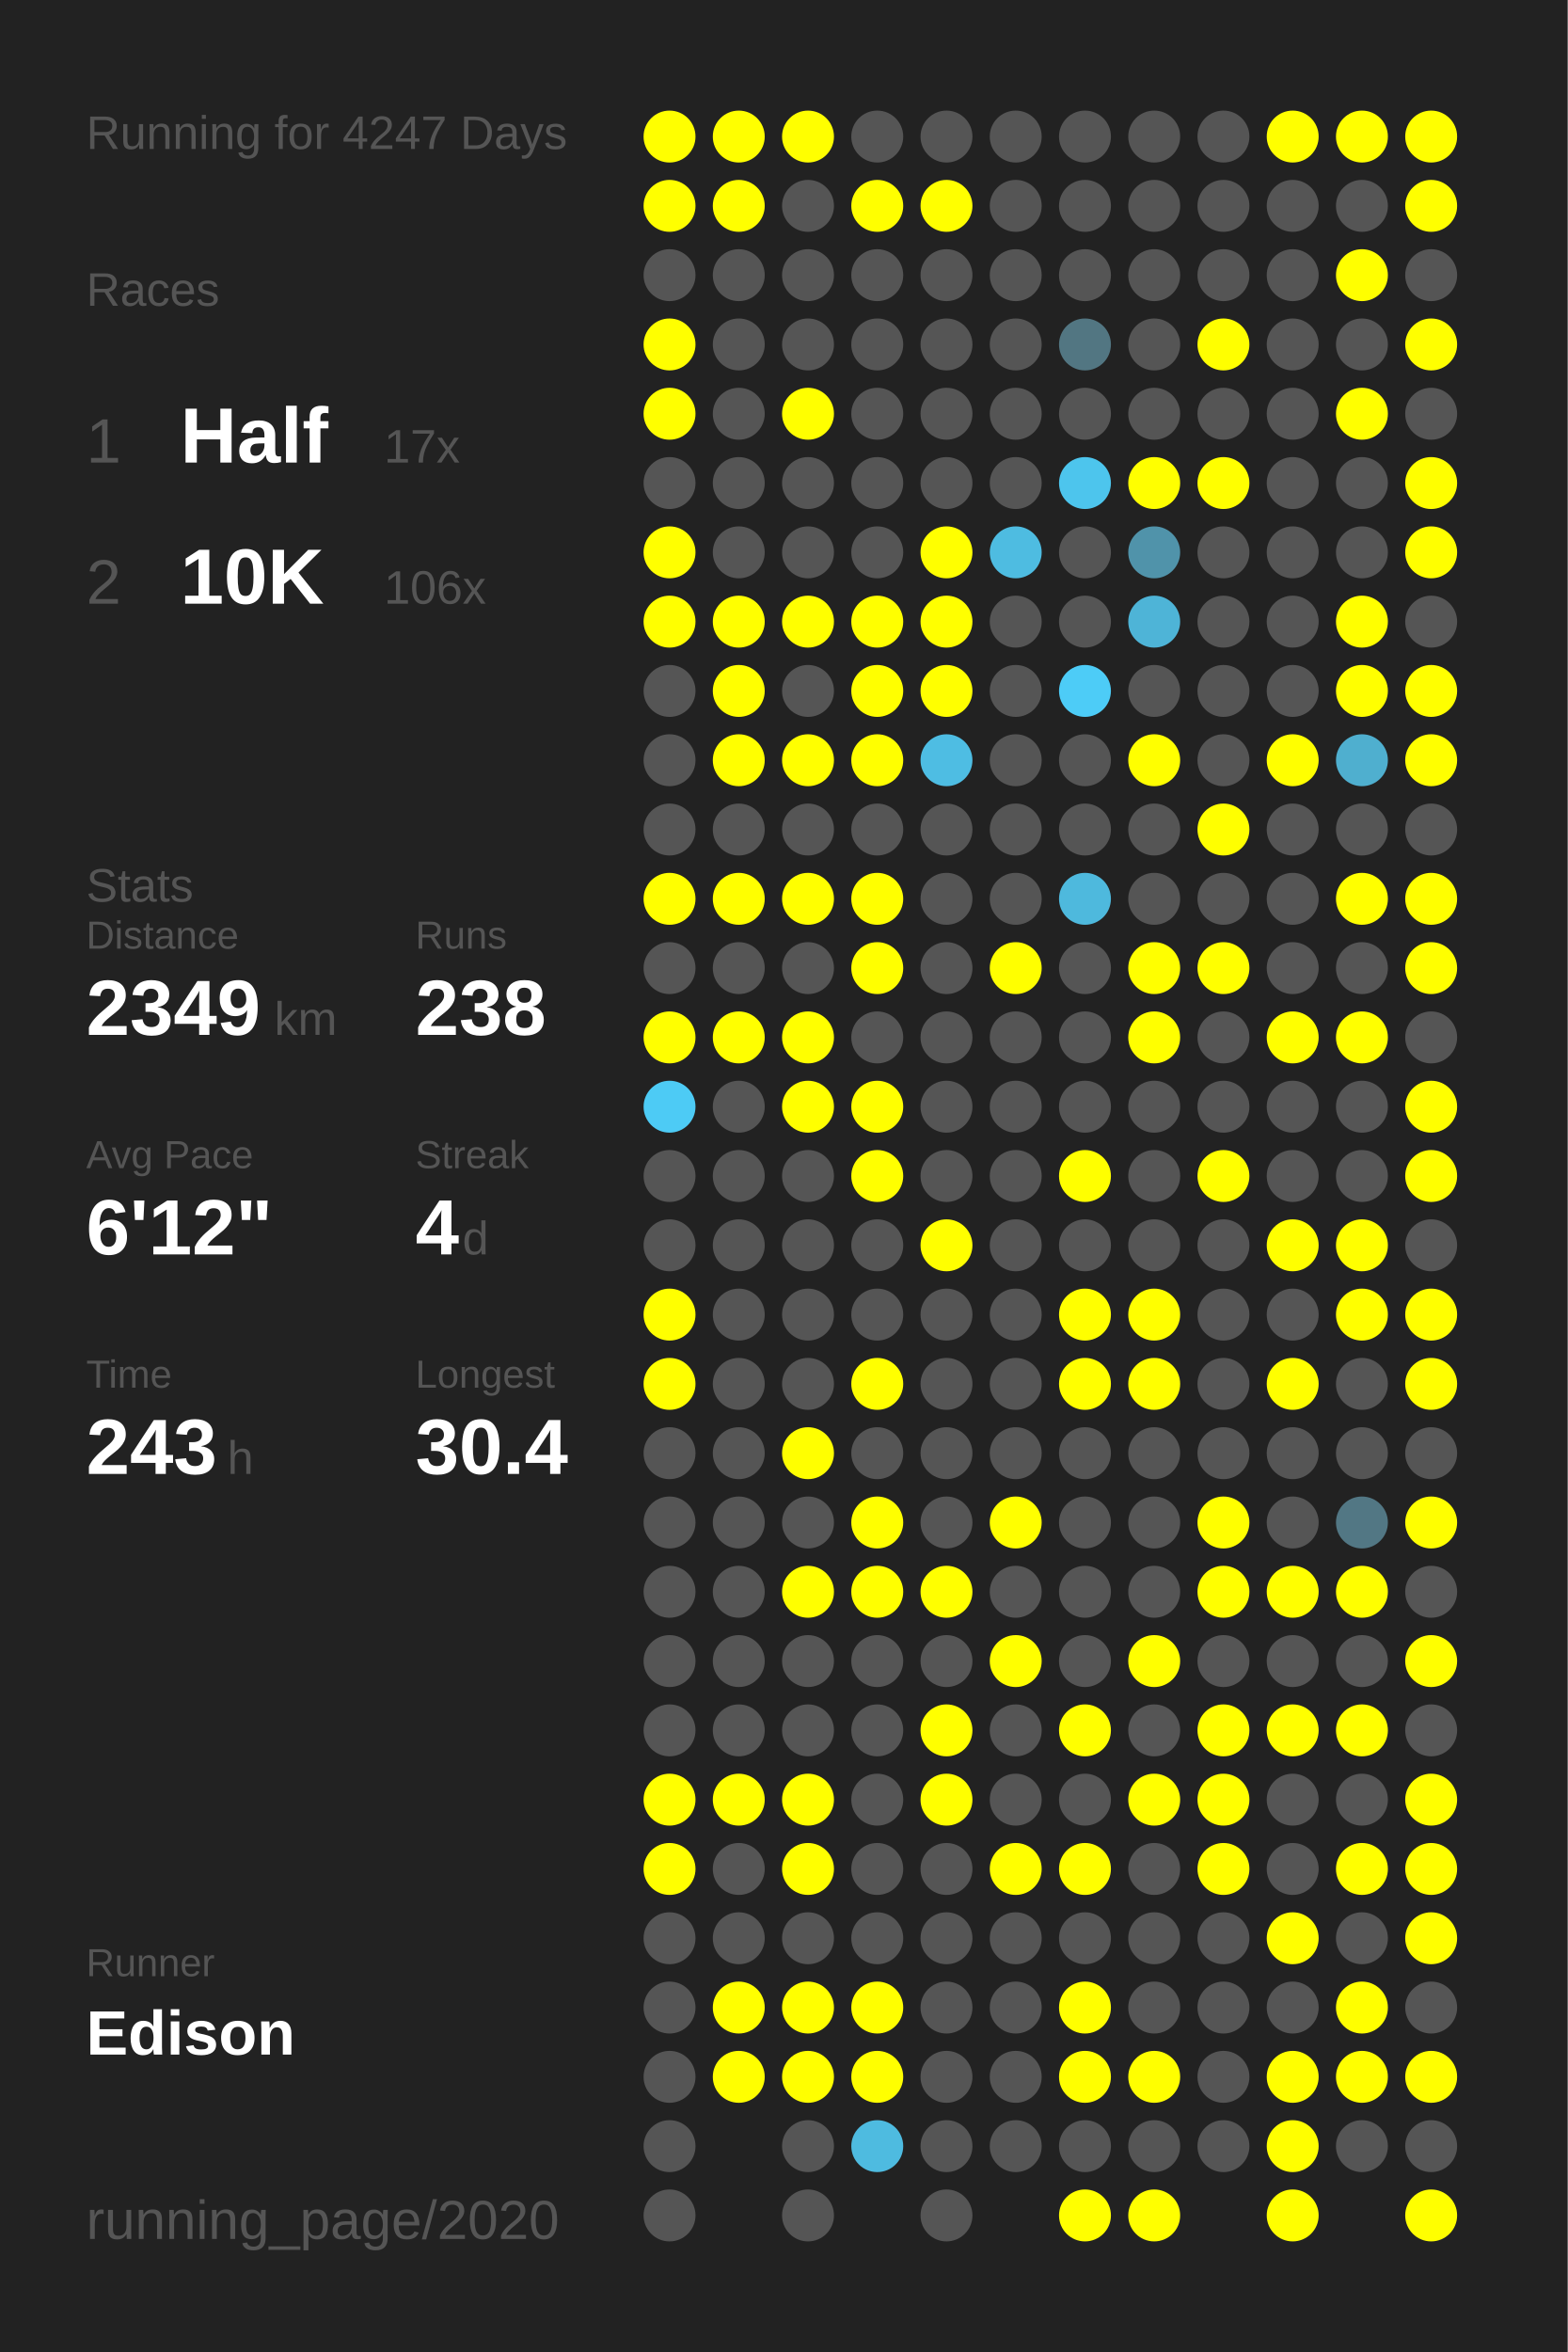
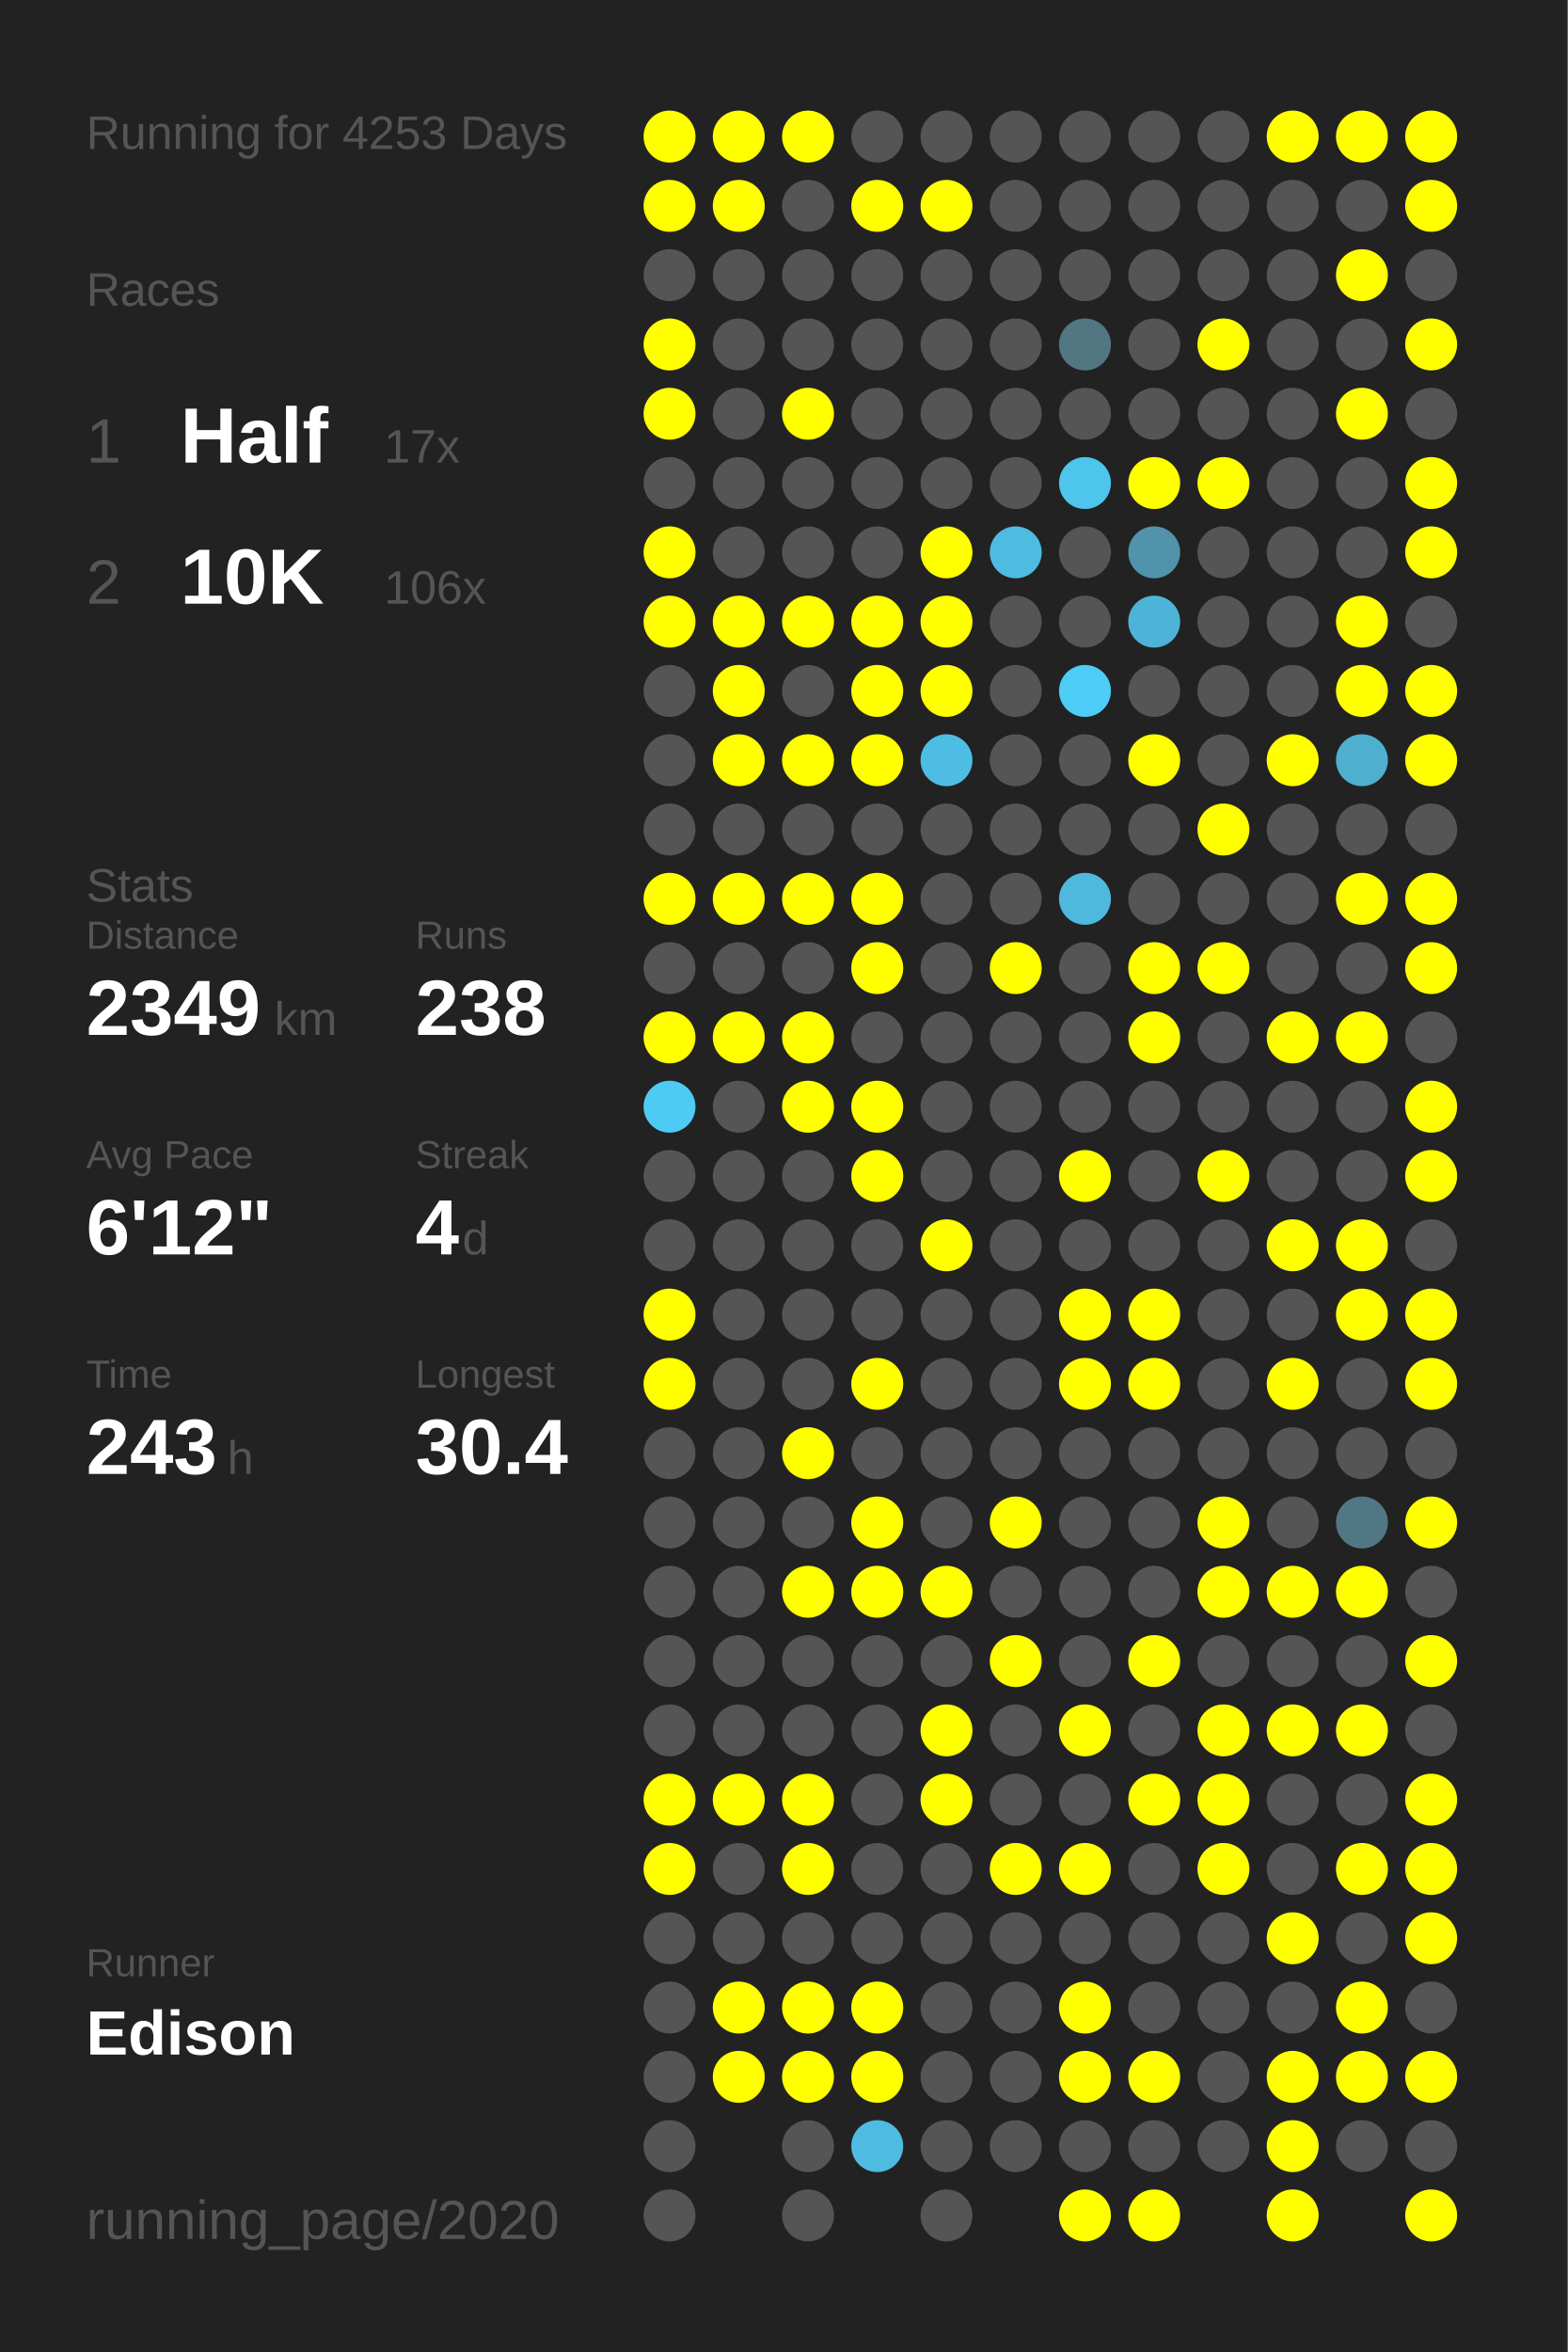
<svg xmlns="http://www.w3.org/2000/svg" baseProfile="full" height="300mm" version="1.1" viewBox="0,0,200,300" width="200mm">
  <defs />
  <rect fill="#222222" height="300" width="200" x="0" y="0" />
-   <text fill="#555555" style="font-size:6px; font-family:Arial;" x="11" y="19">Running for 4247 Days</text>
+   <text fill="#555555" style="font-size:6px; font-family:Arial;" x="11" y="19">Running for 4253 Days</text>
  <text fill="#555555" style="font-size:6px; font-family:Arial;" x="11" y="39">Races</text>
  <text fill="#555555" style="font-size:8px; font-family:Arial;" x="11" y="59">1</text>
  <text fill="#FFFFFF" style="font-size:10px; font-family:Arial; font-weight:bold;" x="23" y="59">Half</text>
  <text fill="#555555" style="font-size:6px; font-family:Arial;" x="49" y="59">17x</text>
  <text fill="#555555" style="font-size:8px; font-family:Arial;" x="11" y="77">2</text>
  <text fill="#FFFFFF" style="font-size:10px; font-family:Arial; font-weight:bold;" x="23" y="77">10K</text>
  <text fill="#555555" style="font-size:6px; font-family:Arial;" x="49" y="77">106x</text>
  <text fill="#555555" style="font-size:6px; font-family:Arial;" x="11" y="115">Stats</text>
  <text fill="#555555" style="font-size:5px; font-family:Arial;" x="11" y="121">Distance</text>
  <text fill="#FFFFFF" style="font-size:10px; font-family:Arial; font-weight:bold;" x="11" y="132">2349</text>
  <text fill="#555555" style="font-size:6px; font-family:Arial;" x="35" y="132">km</text>
  <text fill="#555555" style="font-size:5px; font-family:Arial;" x="53" y="121">Runs</text>
  <text fill="#FFFFFF" style="font-size:10px; font-family:Arial; font-weight:bold;" x="53" y="132">238</text>
  <text fill="#555555" style="font-size:5px; font-family:Arial;" x="11" y="149">Avg Pace</text>
  <text fill="#FFFFFF" style="font-size:10px; font-family:Arial; font-weight:bold;" x="11" y="160">6'12"</text>
  <text fill="#555555" style="font-size:5px; font-family:Arial;" x="53" y="149">Streak</text>
  <text fill="#FFFFFF" style="font-size:10px; font-family:Arial; font-weight:bold;" x="53" y="160">4</text>
  <text fill="#555555" style="font-size:6px; font-family:Arial;" x="59" y="160">d</text>
  <text fill="#555555" style="font-size:5px; font-family:Arial;" x="11" y="177">Time</text>
  <text fill="#FFFFFF" style="font-size:10px; font-family:Arial; font-weight:bold;" x="11" y="188">243</text>
  <text fill="#555555" style="font-size:6px; font-family:Arial;" x="29" y="188">h</text>
  <text fill="#555555" style="font-size:5px; font-family:Arial;" x="53" y="177">Longest</text>
  <text fill="#FFFFFF" style="font-size:10px; font-family:Arial; font-weight:bold;" x="53" y="188">30.4</text>
  <text fill="#555555" style="font-size:5px; font-family:Arial;" x="11" y="252.065">Runner</text>
  <text fill="#FFFFFF" style="font-size:8px; font-family:Arial; font-weight:bold;" x="11" y="262.065">Edison</text>
  <text fill="#555555" style="font-size:7px; font-family:Arial;" x="11" y="285.581">running_page/2020</text>
  <circle cx="85.417" cy="17.419" fill="#FFFF00" r="3.312" />
  <circle cx="85.417" cy="26.258" fill="#FFFF00" r="3.312" />
  <circle cx="85.417" cy="35.097" fill="#555555" r="3.312" />
  <circle cx="85.417" cy="43.935" fill="#FFFF00" r="3.312" />
  <circle cx="85.417" cy="52.774" fill="#FFFF00" r="3.312" />
  <circle cx="85.417" cy="61.613" fill="#555555" r="3.312" />
  <circle cx="85.417" cy="70.452" fill="#FFFF00" r="3.312" />
  <circle cx="85.417" cy="79.29" fill="#FFFF00" r="3.312" />
  <circle cx="85.417" cy="88.129" fill="#555555" r="3.312" />
  <circle cx="85.417" cy="96.968" fill="#555555" r="3.312" />
  <circle cx="85.417" cy="105.806" fill="#555555" r="3.312" />
  <circle cx="85.417" cy="114.645" fill="#FFFF00" r="3.312" />
  <circle cx="85.417" cy="123.484" fill="#555555" r="3.312" />
  <circle cx="85.417" cy="132.323" fill="#FFFF00" r="3.312" />
  <circle cx="85.417" cy="141.161" fill="#4dcbf5" r="3.312" />
  <circle cx="85.417" cy="150" fill="#555555" r="3.312" />
  <circle cx="85.417" cy="158.839" fill="#555555" r="3.312" />
  <circle cx="85.417" cy="167.677" fill="#FFFF00" r="3.312" />
  <circle cx="85.417" cy="176.516" fill="#FFFF00" r="3.312" />
  <circle cx="85.417" cy="185.355" fill="#555555" r="3.312" />
  <circle cx="85.417" cy="194.194" fill="#555555" r="3.312" />
  <circle cx="85.417" cy="203.032" fill="#555555" r="3.312" />
  <circle cx="85.417" cy="211.871" fill="#555555" r="3.312" />
  <circle cx="85.417" cy="220.71" fill="#555555" r="3.312" />
  <circle cx="85.417" cy="229.548" fill="#FFFF00" r="3.312" />
  <circle cx="85.417" cy="238.387" fill="#FFFF00" r="3.312" />
  <circle cx="85.417" cy="247.226" fill="#555555" r="3.312" />
  <circle cx="85.417" cy="256.065" fill="#555555" r="3.312" />
  <circle cx="85.417" cy="264.903" fill="#555555" r="3.312" />
  <circle cx="85.417" cy="273.742" fill="#555555" r="3.312" />
  <circle cx="85.417" cy="282.581" fill="#555555" r="3.312" />
  <circle cx="94.25" cy="17.419" fill="#FFFF00" r="3.312" />
  <circle cx="94.25" cy="26.258" fill="#FFFF00" r="3.312" />
  <circle cx="94.25" cy="35.097" fill="#555555" r="3.312" />
  <circle cx="94.25" cy="43.935" fill="#555555" r="3.312" />
  <circle cx="94.25" cy="52.774" fill="#555555" r="3.312" />
  <circle cx="94.25" cy="61.613" fill="#555555" r="3.312" />
  <circle cx="94.25" cy="70.452" fill="#555555" r="3.312" />
  <circle cx="94.25" cy="79.29" fill="#FFFF00" r="3.312" />
  <circle cx="94.25" cy="88.129" fill="#FFFF00" r="3.312" />
  <circle cx="94.25" cy="96.968" fill="#FFFF00" r="3.312" />
  <circle cx="94.25" cy="105.806" fill="#555555" r="3.312" />
  <circle cx="94.25" cy="114.645" fill="#FFFF00" r="3.312" />
  <circle cx="94.25" cy="123.484" fill="#555555" r="3.312" />
  <circle cx="94.25" cy="132.323" fill="#FFFF00" r="3.312" />
  <circle cx="94.25" cy="141.161" fill="#555555" r="3.312" />
  <circle cx="94.25" cy="150" fill="#555555" r="3.312" />
  <circle cx="94.25" cy="158.839" fill="#555555" r="3.312" />
  <circle cx="94.25" cy="167.677" fill="#555555" r="3.312" />
  <circle cx="94.25" cy="176.516" fill="#555555" r="3.312" />
  <circle cx="94.25" cy="185.355" fill="#555555" r="3.312" />
  <circle cx="94.25" cy="194.194" fill="#555555" r="3.312" />
  <circle cx="94.25" cy="203.032" fill="#555555" r="3.312" />
  <circle cx="94.25" cy="211.871" fill="#555555" r="3.312" />
  <circle cx="94.25" cy="220.71" fill="#555555" r="3.312" />
  <circle cx="94.25" cy="229.548" fill="#FFFF00" r="3.312" />
  <circle cx="94.25" cy="238.387" fill="#555555" r="3.312" />
  <circle cx="94.25" cy="247.226" fill="#555555" r="3.312" />
  <circle cx="94.25" cy="256.065" fill="#FFFF00" r="3.312" />
  <circle cx="94.25" cy="264.903" fill="#FFFF00" r="3.312" />
  <circle cx="103.083" cy="17.419" fill="#FFFF00" r="3.312" />
  <circle cx="103.083" cy="26.258" fill="#555555" r="3.312" />
  <circle cx="103.083" cy="35.097" fill="#555555" r="3.312" />
  <circle cx="103.083" cy="43.935" fill="#555555" r="3.312" />
  <circle cx="103.083" cy="52.774" fill="#FFFF00" r="3.312" />
  <circle cx="103.083" cy="61.613" fill="#555555" r="3.312" />
  <circle cx="103.083" cy="70.452" fill="#555555" r="3.312" />
  <circle cx="103.083" cy="79.29" fill="#FFFF00" r="3.312" />
  <circle cx="103.083" cy="88.129" fill="#555555" r="3.312" />
  <circle cx="103.083" cy="96.968" fill="#FFFF00" r="3.312" />
  <circle cx="103.083" cy="105.806" fill="#555555" r="3.312" />
  <circle cx="103.083" cy="114.645" fill="#FFFF00" r="3.312" />
  <circle cx="103.083" cy="123.484" fill="#555555" r="3.312" />
  <circle cx="103.083" cy="132.323" fill="#FFFF00" r="3.312" />
  <circle cx="103.083" cy="141.161" fill="#FFFF00" r="3.312" />
  <circle cx="103.083" cy="150" fill="#555555" r="3.312" />
  <circle cx="103.083" cy="158.839" fill="#555555" r="3.312" />
  <circle cx="103.083" cy="167.677" fill="#555555" r="3.312" />
  <circle cx="103.083" cy="176.516" fill="#555555" r="3.312" />
  <circle cx="103.083" cy="185.355" fill="#FFFF00" r="3.312" />
  <circle cx="103.083" cy="194.194" fill="#555555" r="3.312" />
  <circle cx="103.083" cy="203.032" fill="#FFFF00" r="3.312" />
  <circle cx="103.083" cy="211.871" fill="#555555" r="3.312" />
  <circle cx="103.083" cy="220.71" fill="#555555" r="3.312" />
  <circle cx="103.083" cy="229.548" fill="#FFFF00" r="3.312" />
  <circle cx="103.083" cy="238.387" fill="#FFFF00" r="3.312" />
  <circle cx="103.083" cy="247.226" fill="#555555" r="3.312" />
  <circle cx="103.083" cy="256.065" fill="#FFFF00" r="3.312" />
  <circle cx="103.083" cy="264.903" fill="#FFFF00" r="3.312" />
  <circle cx="103.083" cy="273.742" fill="#555555" r="3.312" />
  <circle cx="103.083" cy="282.581" fill="#555555" r="3.312" />
  <circle cx="111.917" cy="17.419" fill="#555555" r="3.312" />
  <circle cx="111.917" cy="26.258" fill="#FFFF00" r="3.312" />
  <circle cx="111.917" cy="35.097" fill="#555555" r="3.312" />
  <circle cx="111.917" cy="43.935" fill="#555555" r="3.312" />
  <circle cx="111.917" cy="52.774" fill="#555555" r="3.312" />
  <circle cx="111.917" cy="61.613" fill="#555555" r="3.312" />
  <circle cx="111.917" cy="70.452" fill="#555555" r="3.312" />
  <circle cx="111.917" cy="79.29" fill="#FFFF00" r="3.312" />
  <circle cx="111.917" cy="88.129" fill="#FFFF00" r="3.312" />
  <circle cx="111.917" cy="96.968" fill="#FFFF00" r="3.312" />
  <circle cx="111.917" cy="105.806" fill="#555555" r="3.312" />
  <circle cx="111.917" cy="114.645" fill="#FFFF00" r="3.312" />
  <circle cx="111.917" cy="123.484" fill="#FFFF00" r="3.312" />
  <circle cx="111.917" cy="132.323" fill="#555555" r="3.312" />
  <circle cx="111.917" cy="141.161" fill="#FFFF00" r="3.312" />
  <circle cx="111.917" cy="150" fill="#FFFF00" r="3.312" />
  <circle cx="111.917" cy="158.839" fill="#555555" r="3.312" />
  <circle cx="111.917" cy="167.677" fill="#555555" r="3.312" />
  <circle cx="111.917" cy="176.516" fill="#FFFF00" r="3.312" />
  <circle cx="111.917" cy="185.355" fill="#555555" r="3.312" />
  <circle cx="111.917" cy="194.194" fill="#FFFF00" r="3.312" />
  <circle cx="111.917" cy="203.032" fill="#FFFF00" r="3.312" />
  <circle cx="111.917" cy="211.871" fill="#555555" r="3.312" />
  <circle cx="111.917" cy="220.71" fill="#555555" r="3.312" />
  <circle cx="111.917" cy="229.548" fill="#555555" r="3.312" />
  <circle cx="111.917" cy="238.387" fill="#555555" r="3.312" />
  <circle cx="111.917" cy="247.226" fill="#555555" r="3.312" />
  <circle cx="111.917" cy="256.065" fill="#FFFF00" r="3.312" />
  <circle cx="111.917" cy="264.903" fill="#FFFF00" r="3.312" />
  <circle cx="111.917" cy="273.742" fill="#4ebbe0" r="3.312" />
  <circle cx="120.75" cy="17.419" fill="#555555" r="3.312" />
  <circle cx="120.75" cy="26.258" fill="#FFFF00" r="3.312" />
  <circle cx="120.75" cy="35.097" fill="#555555" r="3.312" />
  <circle cx="120.75" cy="43.935" fill="#555555" r="3.312" />
  <circle cx="120.75" cy="52.774" fill="#555555" r="3.312" />
  <circle cx="120.75" cy="61.613" fill="#555555" r="3.312" />
  <circle cx="120.75" cy="70.452" fill="#FFFF00" r="3.312" />
  <circle cx="120.75" cy="79.29" fill="#FFFF00" r="3.312" />
  <circle cx="120.75" cy="88.129" fill="#FFFF00" r="3.312" />
  <circle cx="120.75" cy="96.968" fill="#4ebde3" r="3.312" />
  <circle cx="120.75" cy="105.806" fill="#555555" r="3.312" />
  <circle cx="120.75" cy="114.645" fill="#555555" r="3.312" />
  <circle cx="120.75" cy="123.484" fill="#555555" r="3.312" />
  <circle cx="120.75" cy="132.323" fill="#555555" r="3.312" />
  <circle cx="120.75" cy="141.161" fill="#555555" r="3.312" />
  <circle cx="120.75" cy="150" fill="#555555" r="3.312" />
  <circle cx="120.75" cy="158.839" fill="#FFFF00" r="3.312" />
  <circle cx="120.75" cy="167.677" fill="#555555" r="3.312" />
  <circle cx="120.75" cy="176.516" fill="#555555" r="3.312" />
  <circle cx="120.75" cy="185.355" fill="#555555" r="3.312" />
  <circle cx="120.75" cy="194.194" fill="#555555" r="3.312" />
  <circle cx="120.75" cy="203.032" fill="#FFFF00" r="3.312" />
  <circle cx="120.75" cy="211.871" fill="#555555" r="3.312" />
  <circle cx="120.75" cy="220.71" fill="#FFFF00" r="3.312" />
  <circle cx="120.75" cy="229.548" fill="#FFFF00" r="3.312" />
  <circle cx="120.75" cy="238.387" fill="#555555" r="3.312" />
  <circle cx="120.75" cy="247.226" fill="#555555" r="3.312" />
  <circle cx="120.75" cy="256.065" fill="#555555" r="3.312" />
  <circle cx="120.75" cy="264.903" fill="#555555" r="3.312" />
  <circle cx="120.75" cy="273.742" fill="#555555" r="3.312" />
  <circle cx="120.75" cy="282.581" fill="#555555" r="3.312" />
  <circle cx="129.583" cy="17.419" fill="#555555" r="3.312" />
  <circle cx="129.583" cy="26.258" fill="#555555" r="3.312" />
  <circle cx="129.583" cy="35.097" fill="#555555" r="3.312" />
  <circle cx="129.583" cy="43.935" fill="#555555" r="3.312" />
  <circle cx="129.583" cy="52.774" fill="#555555" r="3.312" />
  <circle cx="129.583" cy="61.613" fill="#555555" r="3.312" />
  <circle cx="129.583" cy="70.452" fill="#4ebce1" r="3.312" />
  <circle cx="129.583" cy="79.29" fill="#555555" r="3.312" />
  <circle cx="129.583" cy="88.129" fill="#555555" r="3.312" />
  <circle cx="129.583" cy="96.968" fill="#555555" r="3.312" />
  <circle cx="129.583" cy="105.806" fill="#555555" r="3.312" />
  <circle cx="129.583" cy="114.645" fill="#555555" r="3.312" />
  <circle cx="129.583" cy="123.484" fill="#FFFF00" r="3.312" />
  <circle cx="129.583" cy="132.323" fill="#555555" r="3.312" />
  <circle cx="129.583" cy="141.161" fill="#555555" r="3.312" />
  <circle cx="129.583" cy="150" fill="#555555" r="3.312" />
  <circle cx="129.583" cy="158.839" fill="#555555" r="3.312" />
  <circle cx="129.583" cy="167.677" fill="#555555" r="3.312" />
  <circle cx="129.583" cy="176.516" fill="#555555" r="3.312" />
  <circle cx="129.583" cy="185.355" fill="#555555" r="3.312" />
  <circle cx="129.583" cy="194.194" fill="#FFFF00" r="3.312" />
  <circle cx="129.583" cy="203.032" fill="#555555" r="3.312" />
  <circle cx="129.583" cy="211.871" fill="#FFFF00" r="3.312" />
  <circle cx="129.583" cy="220.71" fill="#555555" r="3.312" />
  <circle cx="129.583" cy="229.548" fill="#555555" r="3.312" />
  <circle cx="129.583" cy="238.387" fill="#FFFF00" r="3.312" />
  <circle cx="129.583" cy="247.226" fill="#555555" r="3.312" />
  <circle cx="129.583" cy="256.065" fill="#555555" r="3.312" />
  <circle cx="129.583" cy="264.903" fill="#555555" r="3.312" />
  <circle cx="129.583" cy="273.742" fill="#555555" r="3.312" />
  <circle cx="138.417" cy="17.419" fill="#555555" r="3.312" />
  <circle cx="138.417" cy="26.258" fill="#555555" r="3.312" />
  <circle cx="138.417" cy="35.097" fill="#555555" r="3.312" />
  <circle cx="138.417" cy="43.935" fill="#527682" r="3.312" />
  <circle cx="138.417" cy="52.774" fill="#555555" r="3.312" />
  <circle cx="138.417" cy="61.613" fill="#4dc5ed" r="3.312" />
  <circle cx="138.417" cy="70.452" fill="#555555" r="3.312" />
  <circle cx="138.417" cy="79.29" fill="#555555" r="3.312" />
  <circle cx="138.417" cy="88.129" fill="#4dccf7" r="3.312" />
  <circle cx="138.417" cy="96.968" fill="#555555" r="3.312" />
  <circle cx="138.417" cy="105.806" fill="#555555" r="3.312" />
  <circle cx="138.417" cy="114.645" fill="#4eb9dd" r="3.312" />
  <circle cx="138.417" cy="123.484" fill="#555555" r="3.312" />
  <circle cx="138.417" cy="132.323" fill="#555555" r="3.312" />
  <circle cx="138.417" cy="141.161" fill="#555555" r="3.312" />
  <circle cx="138.417" cy="150" fill="#FFFF00" r="3.312" />
  <circle cx="138.417" cy="158.839" fill="#555555" r="3.312" />
  <circle cx="138.417" cy="167.677" fill="#FFFF00" r="3.312" />
  <circle cx="138.417" cy="176.516" fill="#FFFF00" r="3.312" />
  <circle cx="138.417" cy="185.355" fill="#555555" r="3.312" />
  <circle cx="138.417" cy="194.194" fill="#555555" r="3.312" />
  <circle cx="138.417" cy="203.032" fill="#555555" r="3.312" />
  <circle cx="138.417" cy="211.871" fill="#555555" r="3.312" />
  <circle cx="138.417" cy="220.71" fill="#FFFF00" r="3.312" />
  <circle cx="138.417" cy="229.548" fill="#555555" r="3.312" />
  <circle cx="138.417" cy="238.387" fill="#FFFF00" r="3.312" />
  <circle cx="138.417" cy="247.226" fill="#555555" r="3.312" />
  <circle cx="138.417" cy="256.065" fill="#FFFF00" r="3.312" />
  <circle cx="138.417" cy="264.903" fill="#FFFF00" r="3.312" />
  <circle cx="138.417" cy="273.742" fill="#555555" r="3.312" />
  <circle cx="138.417" cy="282.581" fill="#FFFF00" r="3.312" />
  <circle cx="147.25" cy="17.419" fill="#555555" r="3.312" />
  <circle cx="147.25" cy="26.258" fill="#555555" r="3.312" />
  <circle cx="147.25" cy="35.097" fill="#555555" r="3.312" />
  <circle cx="147.25" cy="43.935" fill="#555555" r="3.312" />
  <circle cx="147.25" cy="52.774" fill="#555555" r="3.312" />
  <circle cx="147.25" cy="61.613" fill="#FFFF00" r="3.312" />
  <circle cx="147.25" cy="70.452" fill="#5093aa" r="3.312" />
  <circle cx="147.25" cy="79.29" fill="#4eb4d7" r="3.312" />
  <circle cx="147.25" cy="88.129" fill="#555555" r="3.312" />
  <circle cx="147.25" cy="96.968" fill="#FFFF00" r="3.312" />
  <circle cx="147.25" cy="105.806" fill="#555555" r="3.312" />
  <circle cx="147.25" cy="114.645" fill="#555555" r="3.312" />
  <circle cx="147.25" cy="123.484" fill="#FFFF00" r="3.312" />
  <circle cx="147.25" cy="132.323" fill="#FFFF00" r="3.312" />
  <circle cx="147.25" cy="141.161" fill="#555555" r="3.312" />
  <circle cx="147.25" cy="150" fill="#555555" r="3.312" />
  <circle cx="147.25" cy="158.839" fill="#555555" r="3.312" />
  <circle cx="147.25" cy="167.677" fill="#FFFF00" r="3.312" />
  <circle cx="147.25" cy="176.516" fill="#FFFF00" r="3.312" />
  <circle cx="147.25" cy="185.355" fill="#555555" r="3.312" />
  <circle cx="147.25" cy="194.194" fill="#555555" r="3.312" />
  <circle cx="147.25" cy="203.032" fill="#555555" r="3.312" />
  <circle cx="147.25" cy="211.871" fill="#FFFF00" r="3.312" />
  <circle cx="147.25" cy="220.71" fill="#555555" r="3.312" />
  <circle cx="147.25" cy="229.548" fill="#FFFF00" r="3.312" />
  <circle cx="147.25" cy="238.387" fill="#555555" r="3.312" />
  <circle cx="147.25" cy="247.226" fill="#555555" r="3.312" />
  <circle cx="147.25" cy="256.065" fill="#555555" r="3.312" />
  <circle cx="147.25" cy="264.903" fill="#FFFF00" r="3.312" />
  <circle cx="147.25" cy="273.742" fill="#555555" r="3.312" />
  <circle cx="147.25" cy="282.581" fill="#FFFF00" r="3.312" />
  <circle cx="156.083" cy="17.419" fill="#555555" r="3.312" />
  <circle cx="156.083" cy="26.258" fill="#555555" r="3.312" />
  <circle cx="156.083" cy="35.097" fill="#555555" r="3.312" />
  <circle cx="156.083" cy="43.935" fill="#FFFF00" r="3.312" />
  <circle cx="156.083" cy="52.774" fill="#555555" r="3.312" />
  <circle cx="156.083" cy="61.613" fill="#FFFF00" r="3.312" />
  <circle cx="156.083" cy="70.452" fill="#555555" r="3.312" />
  <circle cx="156.083" cy="79.29" fill="#555555" r="3.312" />
  <circle cx="156.083" cy="88.129" fill="#555555" r="3.312" />
  <circle cx="156.083" cy="96.968" fill="#555555" r="3.312" />
  <circle cx="156.083" cy="105.806" fill="#FFFF00" r="3.312" />
  <circle cx="156.083" cy="114.645" fill="#555555" r="3.312" />
  <circle cx="156.083" cy="123.484" fill="#FFFF00" r="3.312" />
  <circle cx="156.083" cy="132.323" fill="#555555" r="3.312" />
  <circle cx="156.083" cy="141.161" fill="#555555" r="3.312" />
  <circle cx="156.083" cy="150" fill="#FFFF00" r="3.312" />
  <circle cx="156.083" cy="158.839" fill="#555555" r="3.312" />
  <circle cx="156.083" cy="167.677" fill="#555555" r="3.312" />
  <circle cx="156.083" cy="176.516" fill="#555555" r="3.312" />
  <circle cx="156.083" cy="185.355" fill="#555555" r="3.312" />
  <circle cx="156.083" cy="194.194" fill="#FFFF00" r="3.312" />
  <circle cx="156.083" cy="203.032" fill="#FFFF00" r="3.312" />
  <circle cx="156.083" cy="211.871" fill="#555555" r="3.312" />
  <circle cx="156.083" cy="220.71" fill="#FFFF00" r="3.312" />
  <circle cx="156.083" cy="229.548" fill="#FFFF00" r="3.312" />
  <circle cx="156.083" cy="238.387" fill="#FFFF00" r="3.312" />
  <circle cx="156.083" cy="247.226" fill="#555555" r="3.312" />
  <circle cx="156.083" cy="256.065" fill="#555555" r="3.312" />
  <circle cx="156.083" cy="264.903" fill="#555555" r="3.312" />
  <circle cx="156.083" cy="273.742" fill="#555555" r="3.312" />
  <circle cx="164.917" cy="17.419" fill="#FFFF00" r="3.312" />
  <circle cx="164.917" cy="26.258" fill="#555555" r="3.312" />
  <circle cx="164.917" cy="35.097" fill="#555555" r="3.312" />
  <circle cx="164.917" cy="43.935" fill="#555555" r="3.312" />
  <circle cx="164.917" cy="52.774" fill="#555555" r="3.312" />
  <circle cx="164.917" cy="61.613" fill="#555555" r="3.312" />
  <circle cx="164.917" cy="70.452" fill="#555555" r="3.312" />
  <circle cx="164.917" cy="79.29" fill="#555555" r="3.312" />
  <circle cx="164.917" cy="88.129" fill="#555555" r="3.312" />
  <circle cx="164.917" cy="96.968" fill="#FFFF00" r="3.312" />
  <circle cx="164.917" cy="105.806" fill="#555555" r="3.312" />
  <circle cx="164.917" cy="114.645" fill="#555555" r="3.312" />
  <circle cx="164.917" cy="123.484" fill="#555555" r="3.312" />
  <circle cx="164.917" cy="132.323" fill="#FFFF00" r="3.312" />
  <circle cx="164.917" cy="141.161" fill="#555555" r="3.312" />
  <circle cx="164.917" cy="150" fill="#555555" r="3.312" />
  <circle cx="164.917" cy="158.839" fill="#FFFF00" r="3.312" />
  <circle cx="164.917" cy="167.677" fill="#555555" r="3.312" />
  <circle cx="164.917" cy="176.516" fill="#FFFF00" r="3.312" />
  <circle cx="164.917" cy="185.355" fill="#555555" r="3.312" />
  <circle cx="164.917" cy="194.194" fill="#555555" r="3.312" />
  <circle cx="164.917" cy="203.032" fill="#FFFF00" r="3.312" />
  <circle cx="164.917" cy="211.871" fill="#555555" r="3.312" />
  <circle cx="164.917" cy="220.71" fill="#FFFF00" r="3.312" />
  <circle cx="164.917" cy="229.548" fill="#555555" r="3.312" />
  <circle cx="164.917" cy="238.387" fill="#555555" r="3.312" />
  <circle cx="164.917" cy="247.226" fill="#FFFF00" r="3.312" />
  <circle cx="164.917" cy="256.065" fill="#555555" r="3.312" />
  <circle cx="164.917" cy="264.903" fill="#FFFF00" r="3.312" />
  <circle cx="164.917" cy="273.742" fill="#FFFF00" r="3.312" />
  <circle cx="164.917" cy="282.581" fill="#FFFF00" r="3.312" />
  <circle cx="173.75" cy="17.419" fill="#FFFF00" r="3.312" />
  <circle cx="173.75" cy="26.258" fill="#555555" r="3.312" />
  <circle cx="173.75" cy="35.097" fill="#FFFF00" r="3.312" />
  <circle cx="173.75" cy="43.935" fill="#555555" r="3.312" />
  <circle cx="173.75" cy="52.774" fill="#FFFF00" r="3.312" />
  <circle cx="173.75" cy="61.613" fill="#555555" r="3.312" />
  <circle cx="173.75" cy="70.452" fill="#555555" r="3.312" />
  <circle cx="173.75" cy="79.29" fill="#FFFF00" r="3.312" />
  <circle cx="173.75" cy="88.129" fill="#FFFF00" r="3.312" />
  <circle cx="173.75" cy="96.968" fill="#4fafcf" r="3.312" />
  <circle cx="173.75" cy="105.806" fill="#555555" r="3.312" />
  <circle cx="173.75" cy="114.645" fill="#FFFF00" r="3.312" />
  <circle cx="173.75" cy="123.484" fill="#555555" r="3.312" />
  <circle cx="173.75" cy="132.323" fill="#FFFF00" r="3.312" />
  <circle cx="173.75" cy="141.161" fill="#555555" r="3.312" />
  <circle cx="173.75" cy="150" fill="#555555" r="3.312" />
  <circle cx="173.75" cy="158.839" fill="#FFFF00" r="3.312" />
  <circle cx="173.75" cy="167.677" fill="#FFFF00" r="3.312" />
  <circle cx="173.75" cy="176.516" fill="#555555" r="3.312" />
  <circle cx="173.75" cy="185.355" fill="#555555" r="3.312" />
  <circle cx="173.75" cy="194.194" fill="#527784" r="3.312" />
  <circle cx="173.75" cy="203.032" fill="#FFFF00" r="3.312" />
  <circle cx="173.75" cy="211.871" fill="#555555" r="3.312" />
  <circle cx="173.75" cy="220.71" fill="#FFFF00" r="3.312" />
  <circle cx="173.75" cy="229.548" fill="#555555" r="3.312" />
  <circle cx="173.75" cy="238.387" fill="#FFFF00" r="3.312" />
  <circle cx="173.75" cy="247.226" fill="#555555" r="3.312" />
  <circle cx="173.75" cy="256.065" fill="#FFFF00" r="3.312" />
  <circle cx="173.75" cy="264.903" fill="#FFFF00" r="3.312" />
  <circle cx="173.75" cy="273.742" fill="#555555" r="3.312" />
  <circle cx="182.583" cy="17.419" fill="#FFFF00" r="3.312" />
  <circle cx="182.583" cy="26.258" fill="#FFFF00" r="3.312" />
  <circle cx="182.583" cy="35.097" fill="#555555" r="3.312" />
  <circle cx="182.583" cy="43.935" fill="#FFFF00" r="3.312" />
  <circle cx="182.583" cy="52.774" fill="#555555" r="3.312" />
  <circle cx="182.583" cy="61.613" fill="#FFFF00" r="3.312" />
  <circle cx="182.583" cy="70.452" fill="#FFFF00" r="3.312" />
  <circle cx="182.583" cy="79.29" fill="#555555" r="3.312" />
  <circle cx="182.583" cy="88.129" fill="#FFFF00" r="3.312" />
  <circle cx="182.583" cy="96.968" fill="#FFFF00" r="3.312" />
  <circle cx="182.583" cy="105.806" fill="#555555" r="3.312" />
  <circle cx="182.583" cy="114.645" fill="#FFFF00" r="3.312" />
  <circle cx="182.583" cy="123.484" fill="#FFFF00" r="3.312" />
  <circle cx="182.583" cy="132.323" fill="#555555" r="3.312" />
  <circle cx="182.583" cy="141.161" fill="#FFFF00" r="3.312" />
  <circle cx="182.583" cy="150" fill="#FFFF00" r="3.312" />
  <circle cx="182.583" cy="158.839" fill="#555555" r="3.312" />
  <circle cx="182.583" cy="167.677" fill="#FFFF00" r="3.312" />
  <circle cx="182.583" cy="176.516" fill="#FFFF00" r="3.312" />
  <circle cx="182.583" cy="185.355" fill="#555555" r="3.312" />
  <circle cx="182.583" cy="194.194" fill="#FFFF00" r="3.312" />
  <circle cx="182.583" cy="203.032" fill="#555555" r="3.312" />
  <circle cx="182.583" cy="211.871" fill="#FFFF00" r="3.312" />
  <circle cx="182.583" cy="220.71" fill="#555555" r="3.312" />
  <circle cx="182.583" cy="229.548" fill="#FFFF00" r="3.312" />
  <circle cx="182.583" cy="238.387" fill="#FFFF00" r="3.312" />
  <circle cx="182.583" cy="247.226" fill="#FFFF00" r="3.312" />
  <circle cx="182.583" cy="256.065" fill="#555555" r="3.312" />
  <circle cx="182.583" cy="264.903" fill="#FFFF00" r="3.312" />
  <circle cx="182.583" cy="273.742" fill="#555555" r="3.312" />
  <circle cx="182.583" cy="282.581" fill="#FFFF00" r="3.312" />
</svg>
